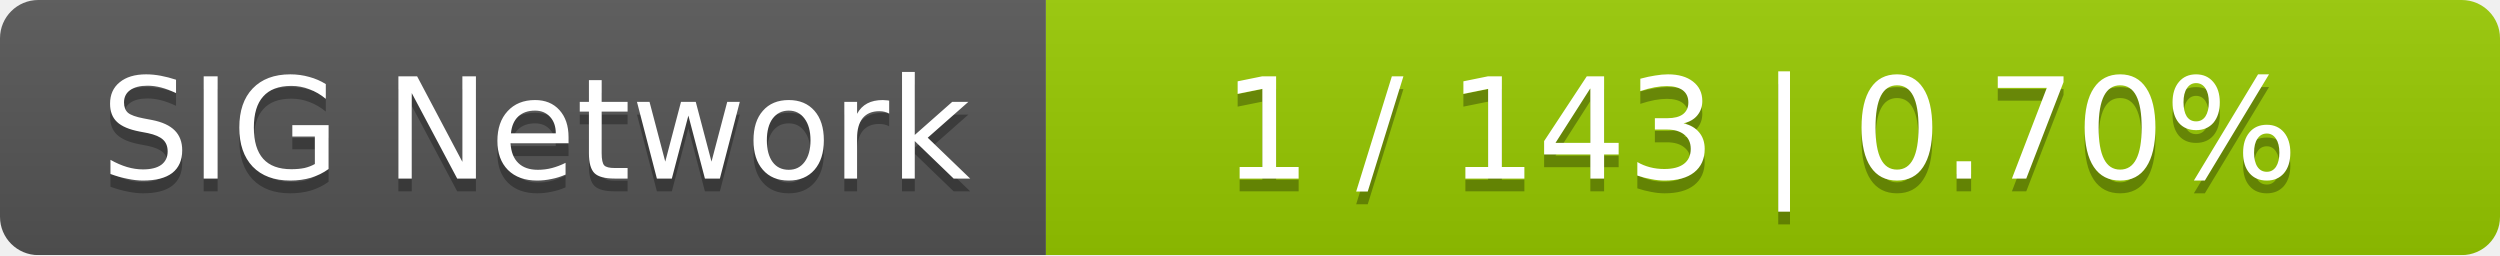
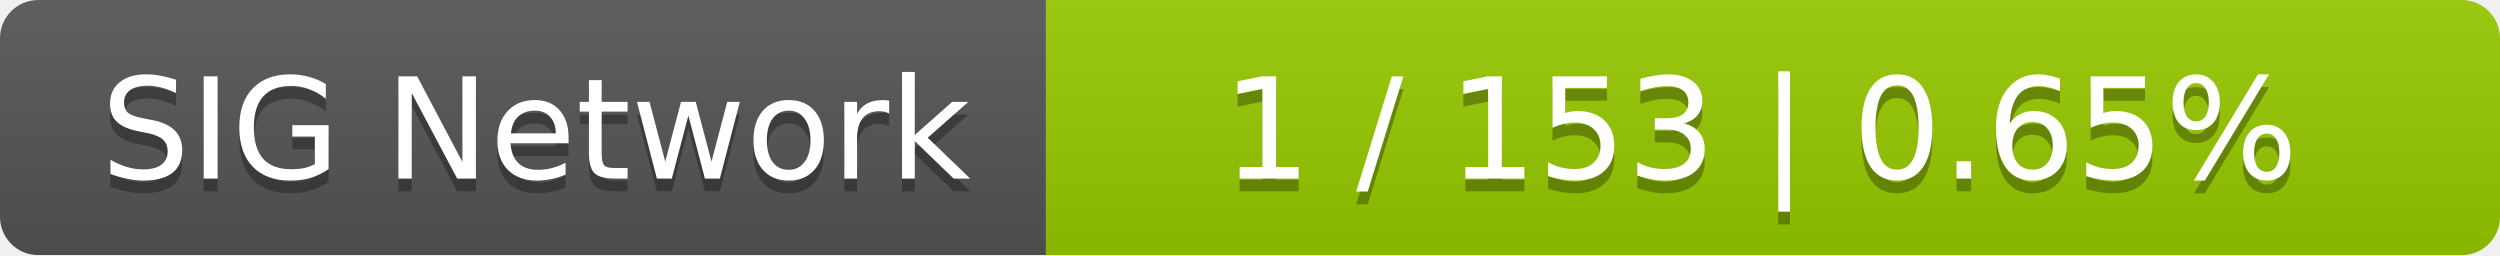
<svg xmlns="http://www.w3.org/2000/svg" width="196" height="20">
  <linearGradient id="smooth" x2="0" y2="100%">
    <stop offset="0" stop-color="#bbb" stop-opacity=".1" />
    <stop offset="1" stop-opacity=".1" />
  </linearGradient>
  <mask id="round">
    <rect width="196" height="20" rx="3" fill="#fff" />
  </mask>
  <g mask="url(#round)">
    <rect width="82" height="20" fill="#555" />
    <rect x="82" width="114" height="20" fill="#97ca00" />
    <rect width="196" height="20" fill="url(#smooth)" />
  </g>
  <g fill="#fff" text-anchor="middle" font-family="DejaVu Sans,Verdana,Geneva,sans-serif" font-size="11">
    <text x="42" y="15" fill="#010101" fill-opacity=".3">SIG Network</text>
    <text x="42" y="14">SIG Network</text>
-     <text x="138" y="15" fill="#010101" fill-opacity=".3">1 / 143    |    0.70%</text>
-     <text x="138" y="14">1 / 143    |    0.70%</text>
+     <text x="138" y="15" fill="#010101" fill-opacity=".3">1 / 153    |    0.65%</text>
+     <text x="138" y="14">1 / 153    |    0.65%</text>
  </g>
</svg>
